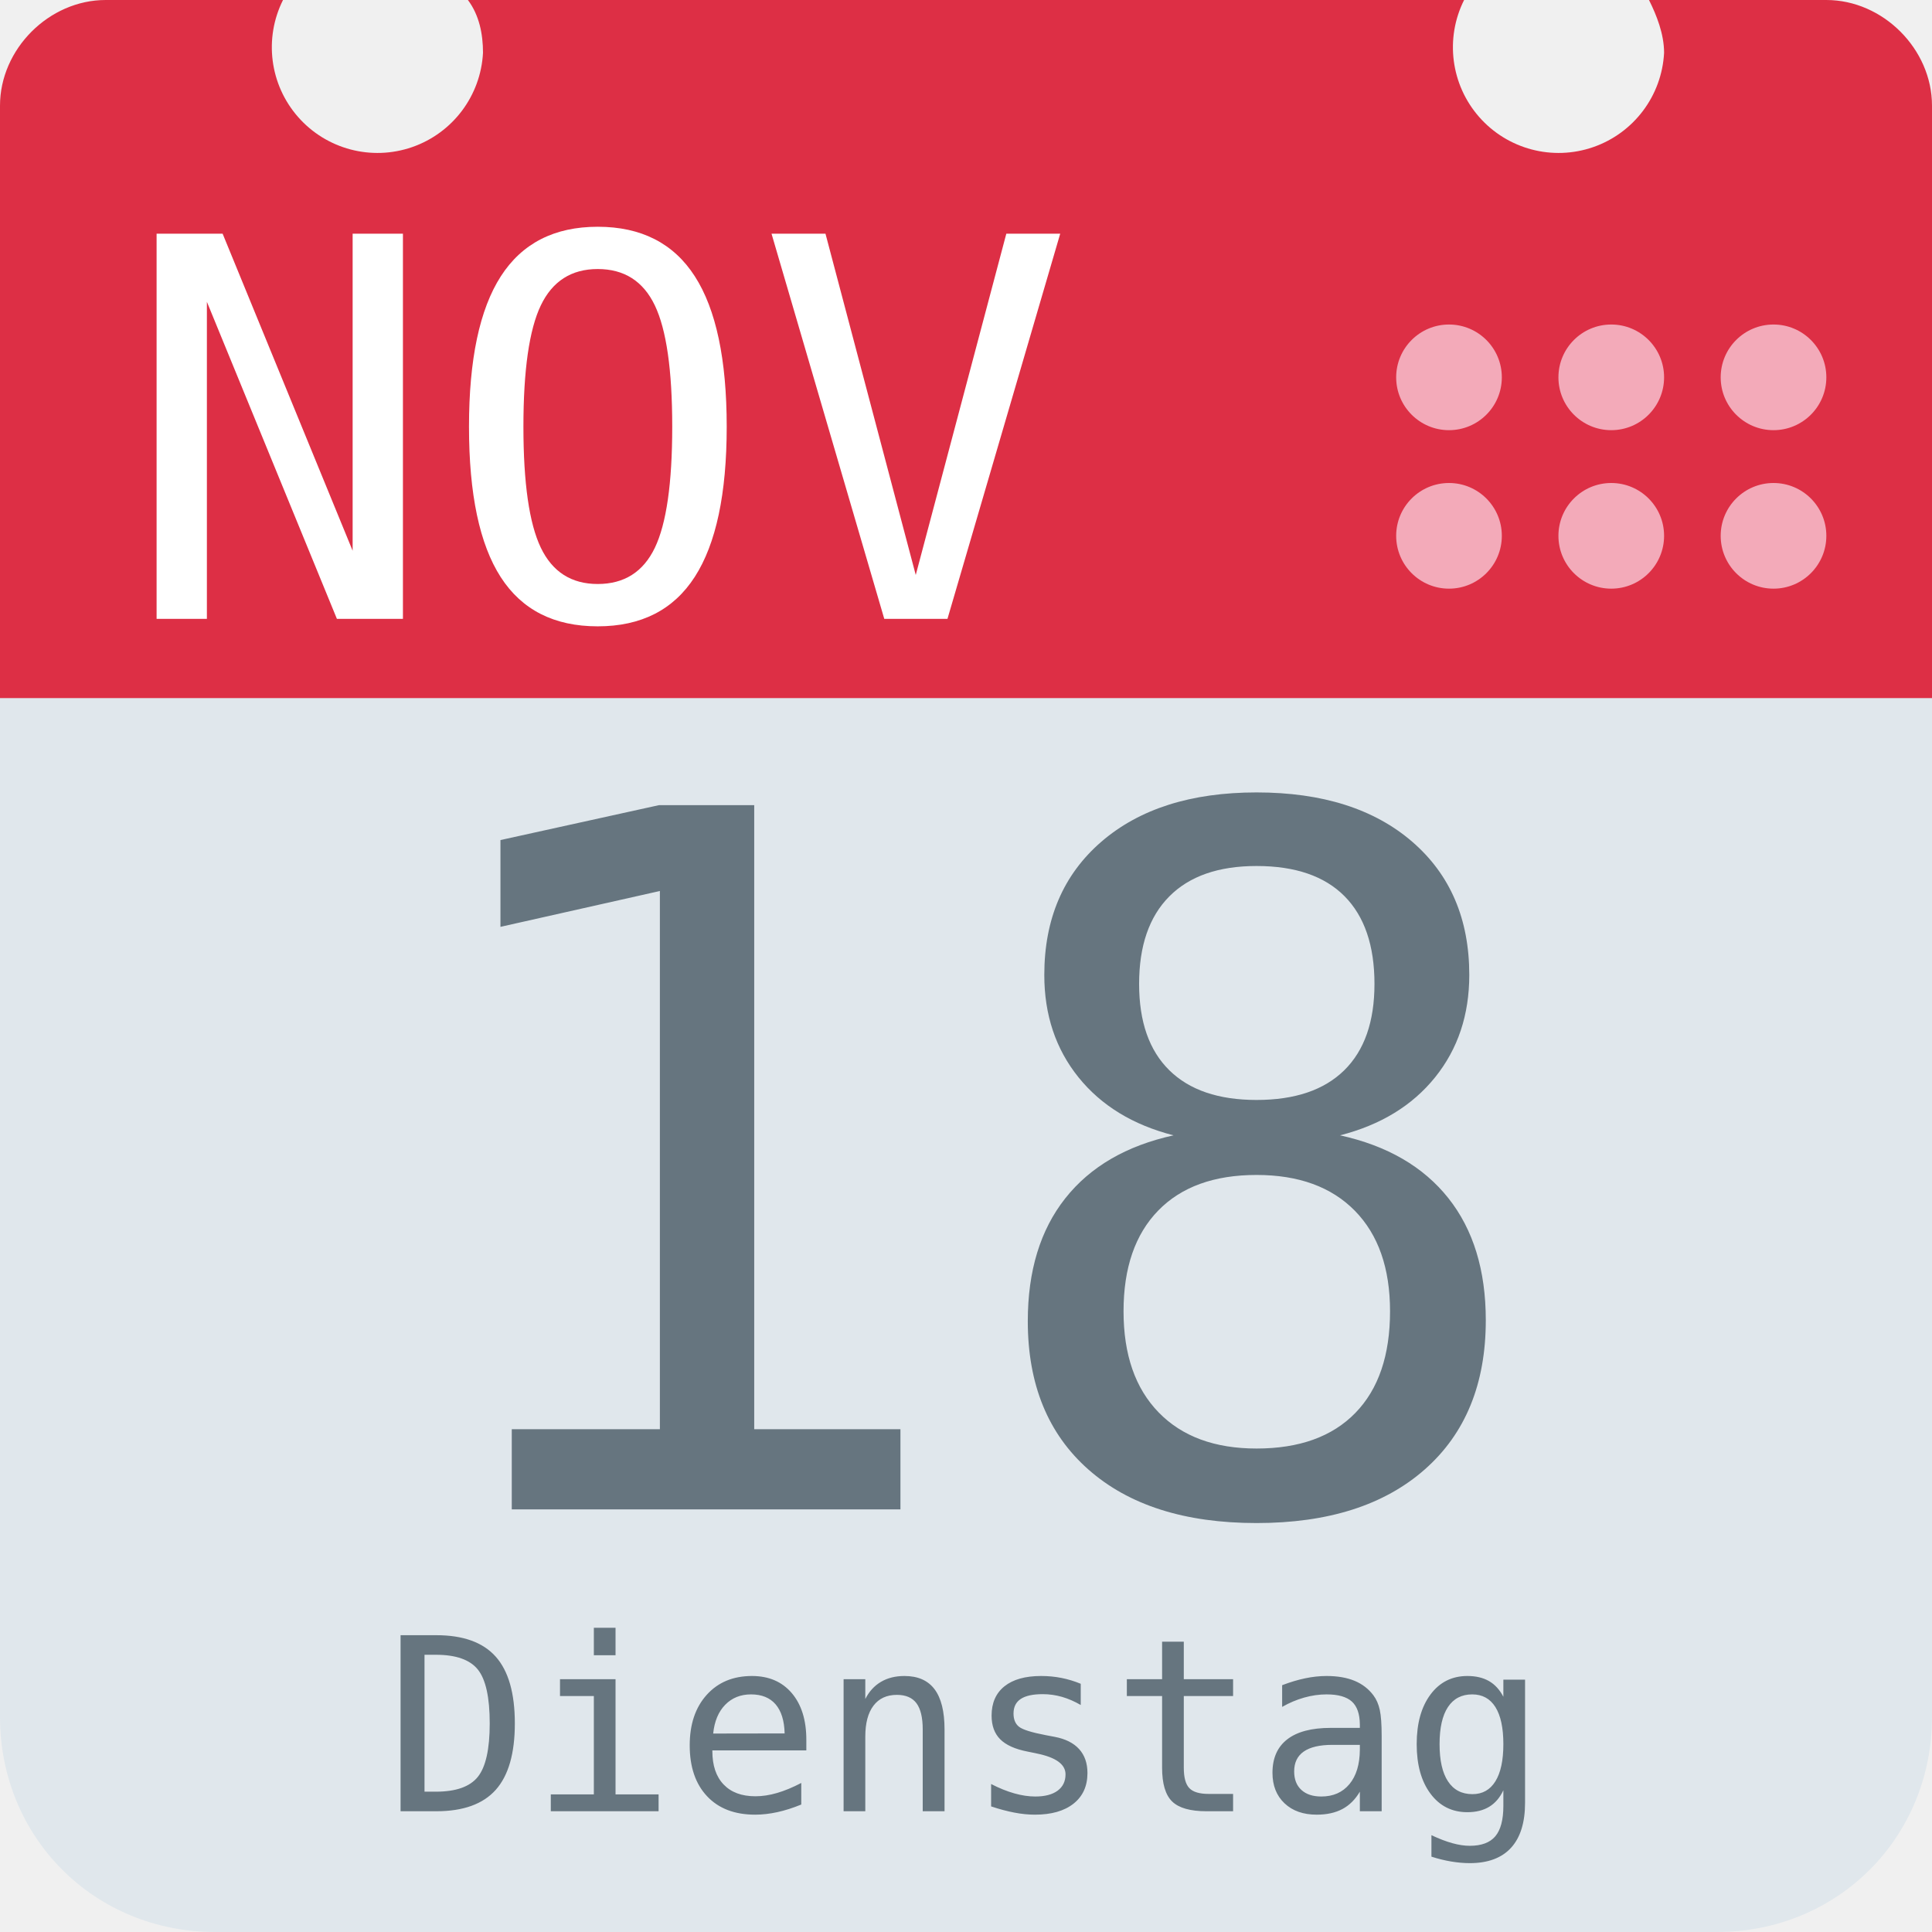
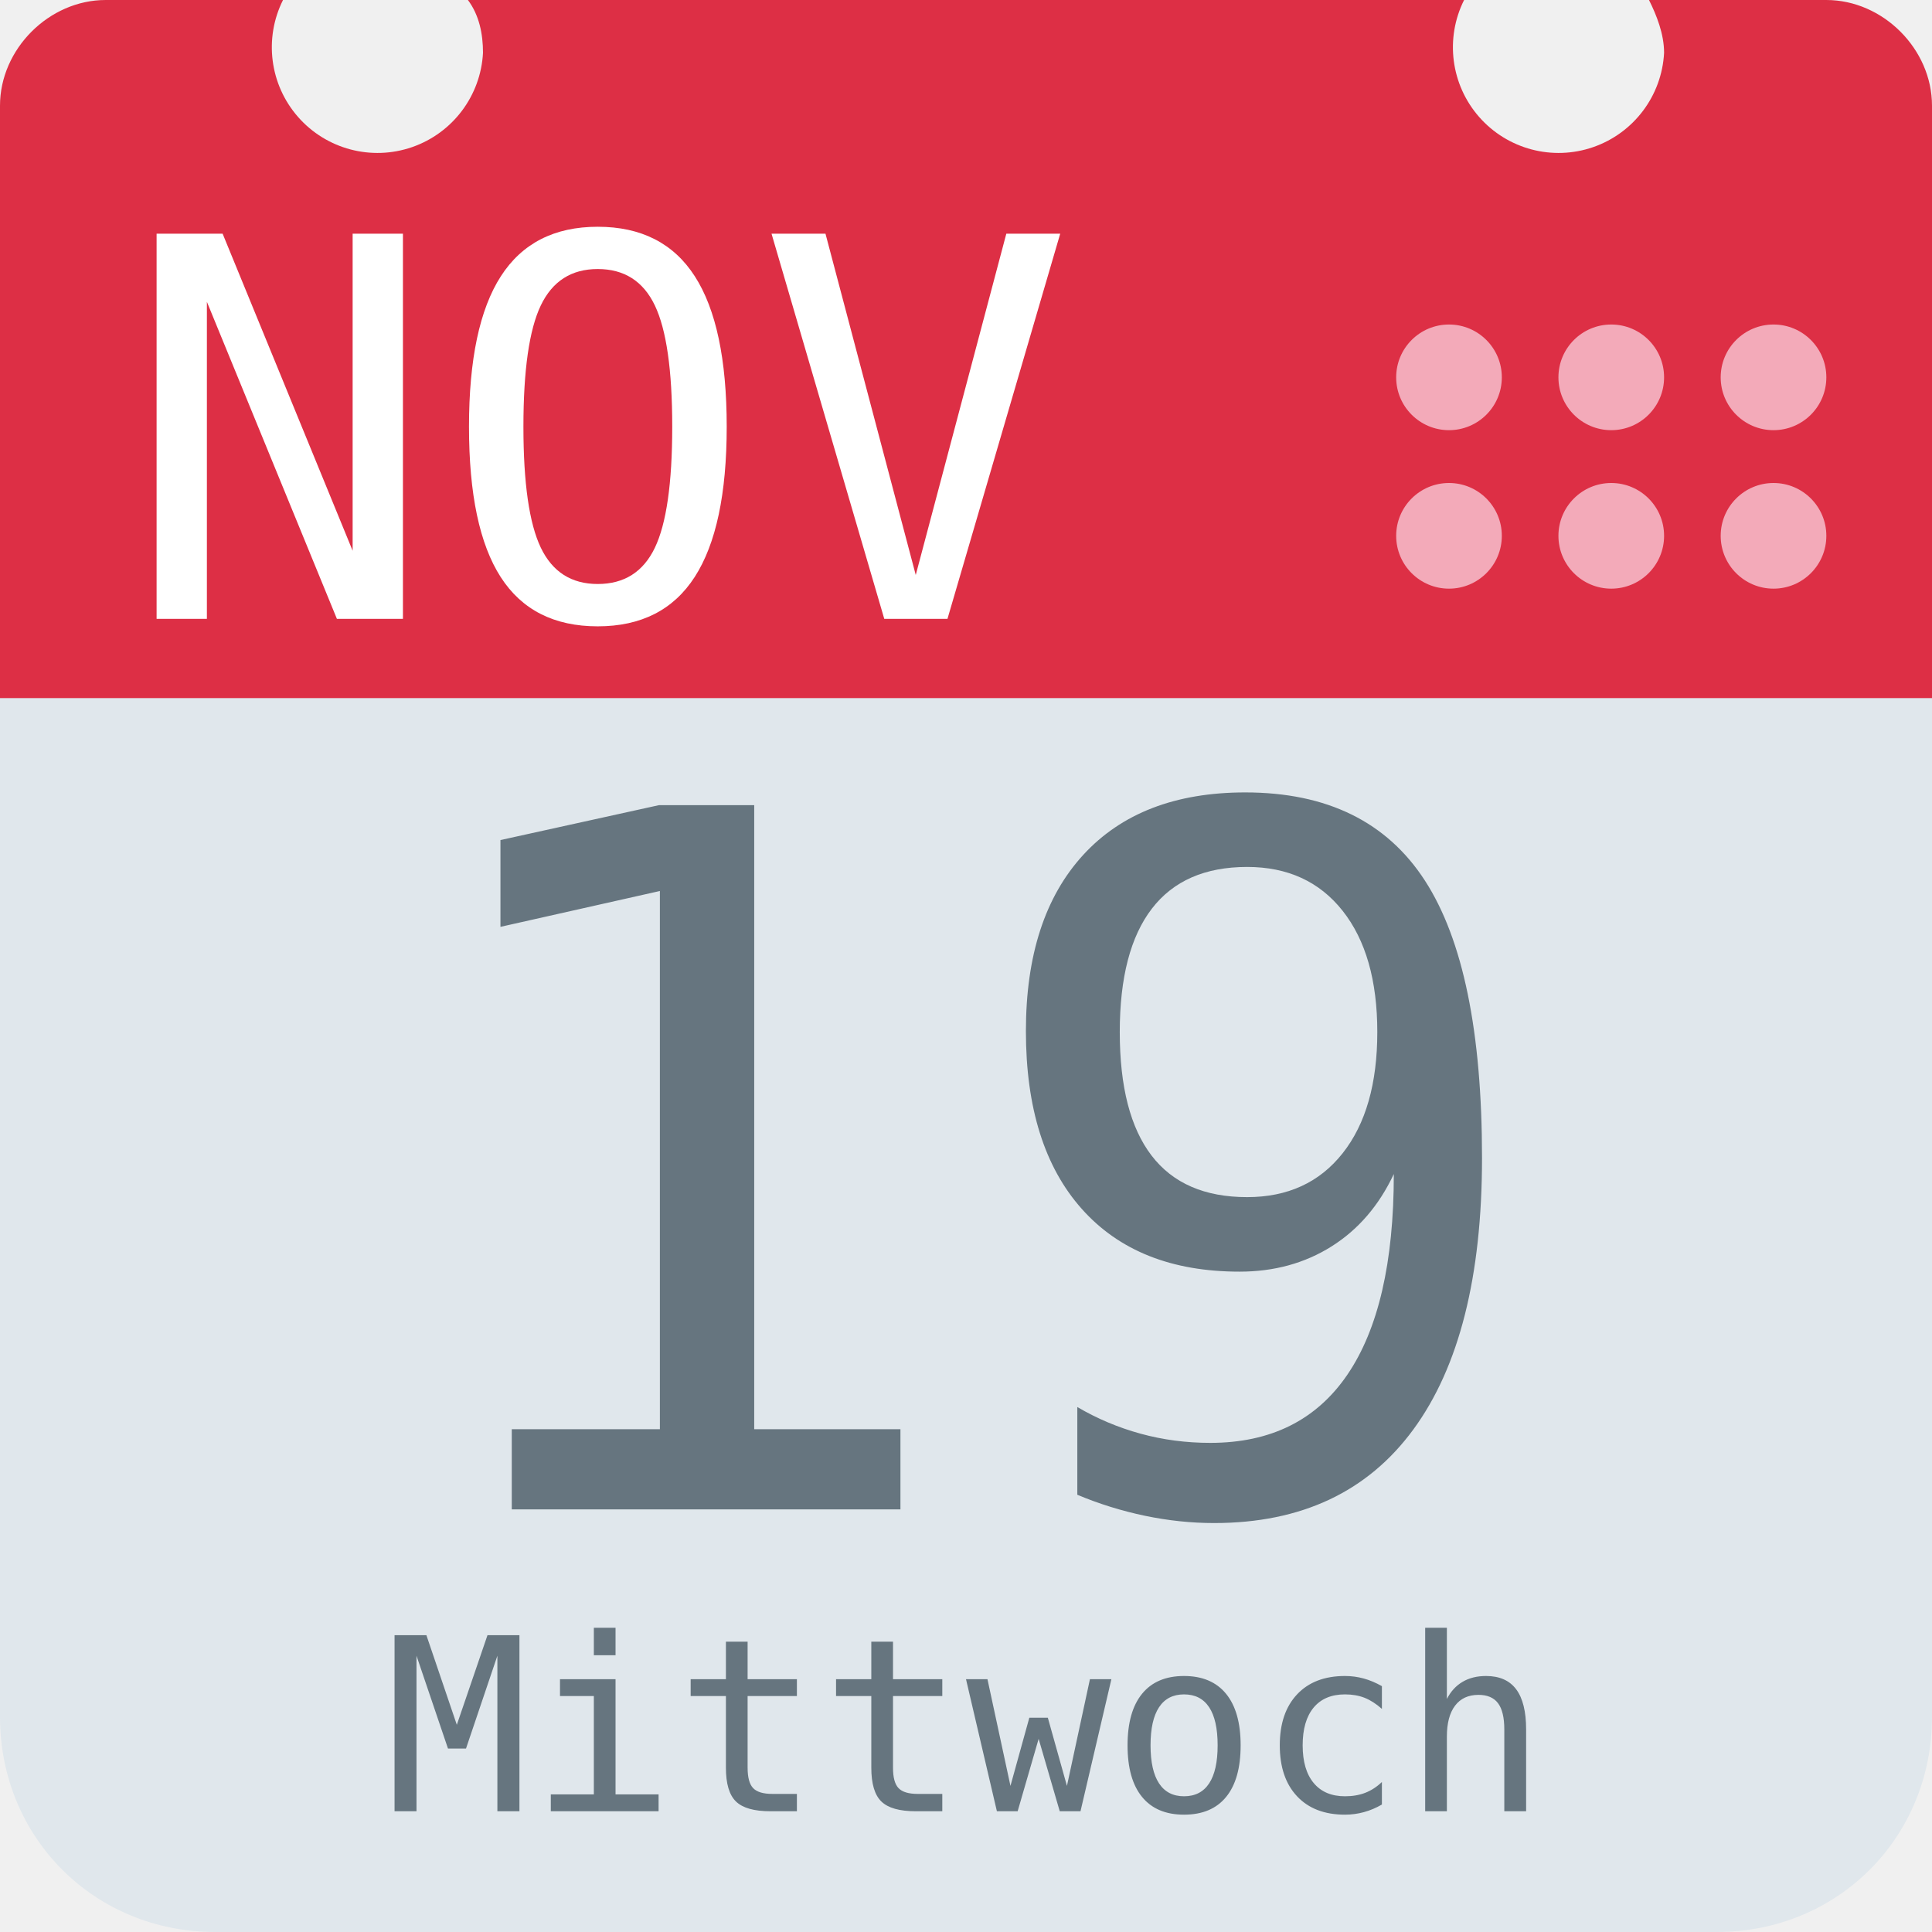
<svg xmlns="http://www.w3.org/2000/svg" aria-label="Calendar" role="img" viewBox="0 0 512 512">
  <path d="M512 455c0 32-25 57-57 57H57c-32 0-57-25-57-57V128c0-31 25-57 57-57h398c32 0 57 26 57 57z" fill="#e0e7ec" />
  <path d="M484 0h-47c2 4 4 9 4 14a28 28 0 1 1-53-14H124c3 4 4 9 4 14A28 28 0 1 1 75 0H28C13 0 0 13 0 28v157h512V28c0-15-13-28-28-28z" fill="#dd2f45" />
  <g fill="#f3aab9">
    <circle cx="470" cy="142" r="14" />
    <circle cx="470" cy="100" r="14" />
    <circle cx="427" cy="142" r="14" />
    <circle cx="427" cy="100" r="14" />
    <circle cx="384" cy="142" r="14" />
    <circle cx="384" cy="100" r="14" />
  </g>
  <text id="month" x="32" y="164" fill="#fff" font-family="monospace" font-size="140px" style="text-anchor: left">NOV</text>
-   <text id="day" x="256" y="400" fill="#66757f" font-family="monospace" font-size="256px" style="text-anchor: middle">18</text>
-   <text id="weekday" x="256" y="480" fill="#66757f" font-family="monospace" font-size="64px" style="text-anchor: middle">Dienstag</text>
+   <text id="day" x="256" y="400" fill="#66757f" font-family="monospace" font-size="256px" style="text-anchor: middle">19</text>
+   <text id="weekday" x="256" y="480" fill="#66757f" font-family="monospace" font-size="64px" style="text-anchor: middle">Mittwoch</text>
</svg>
